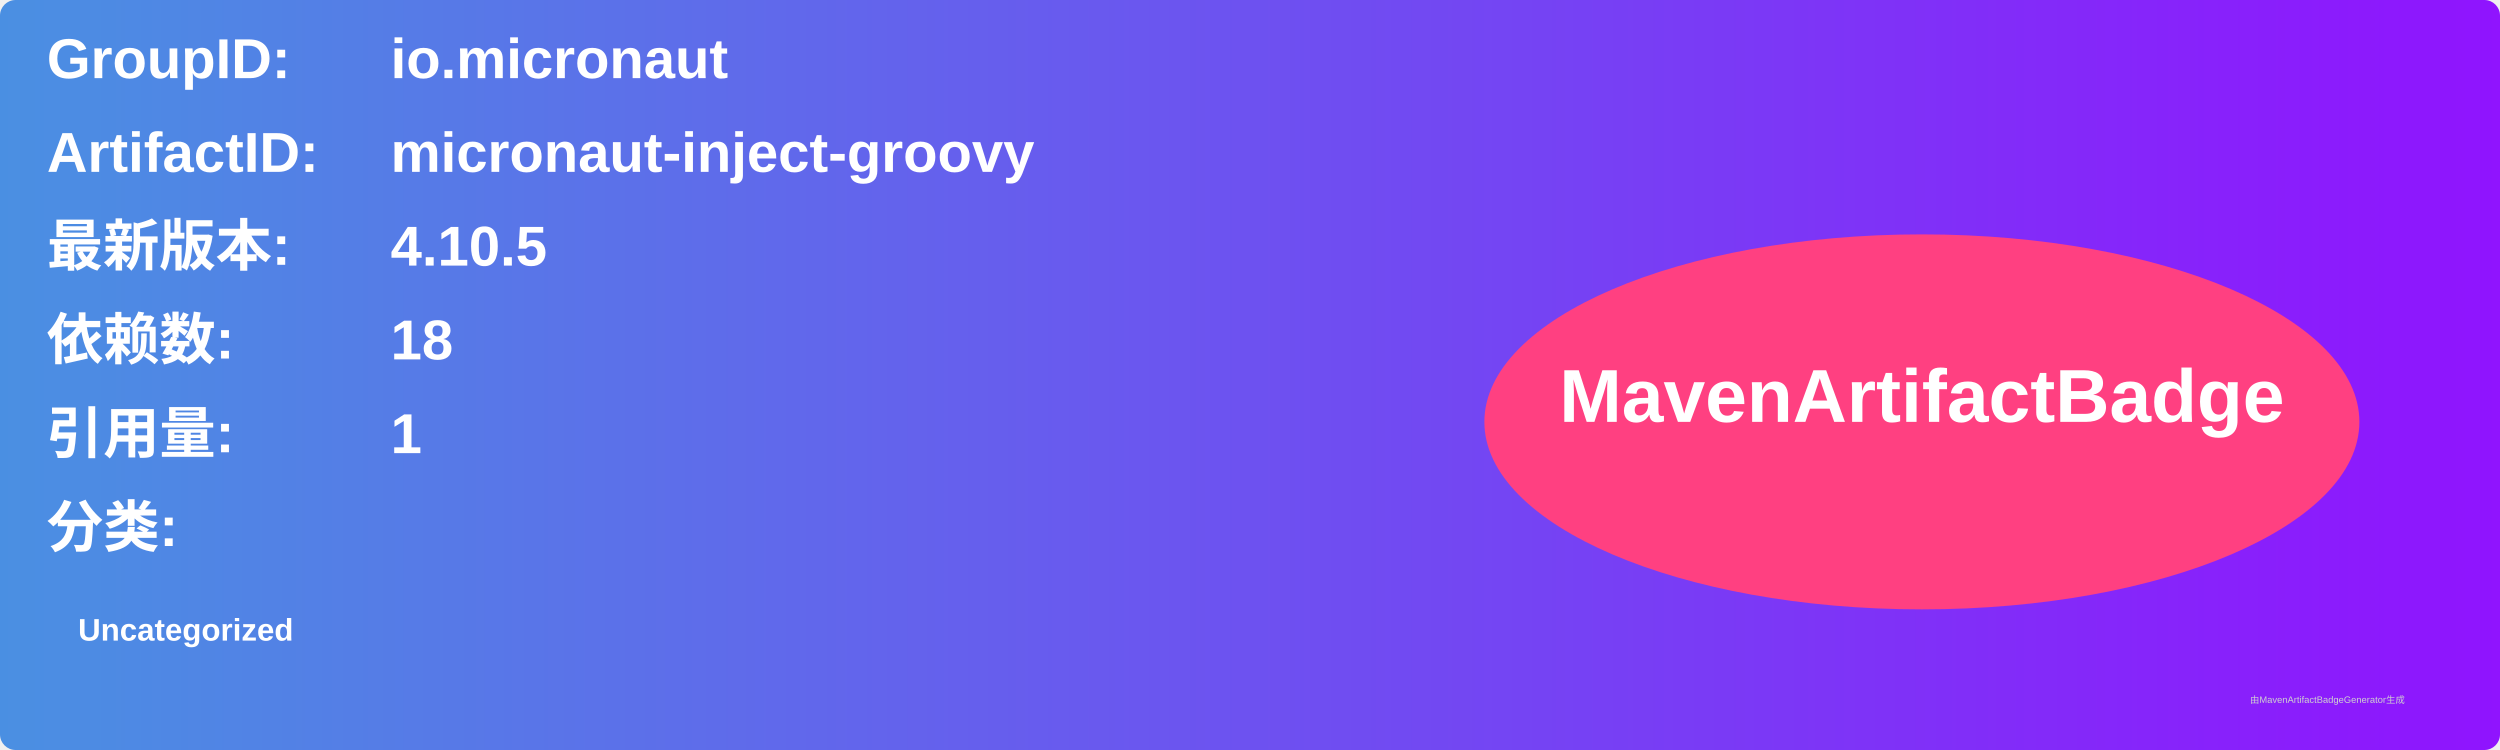
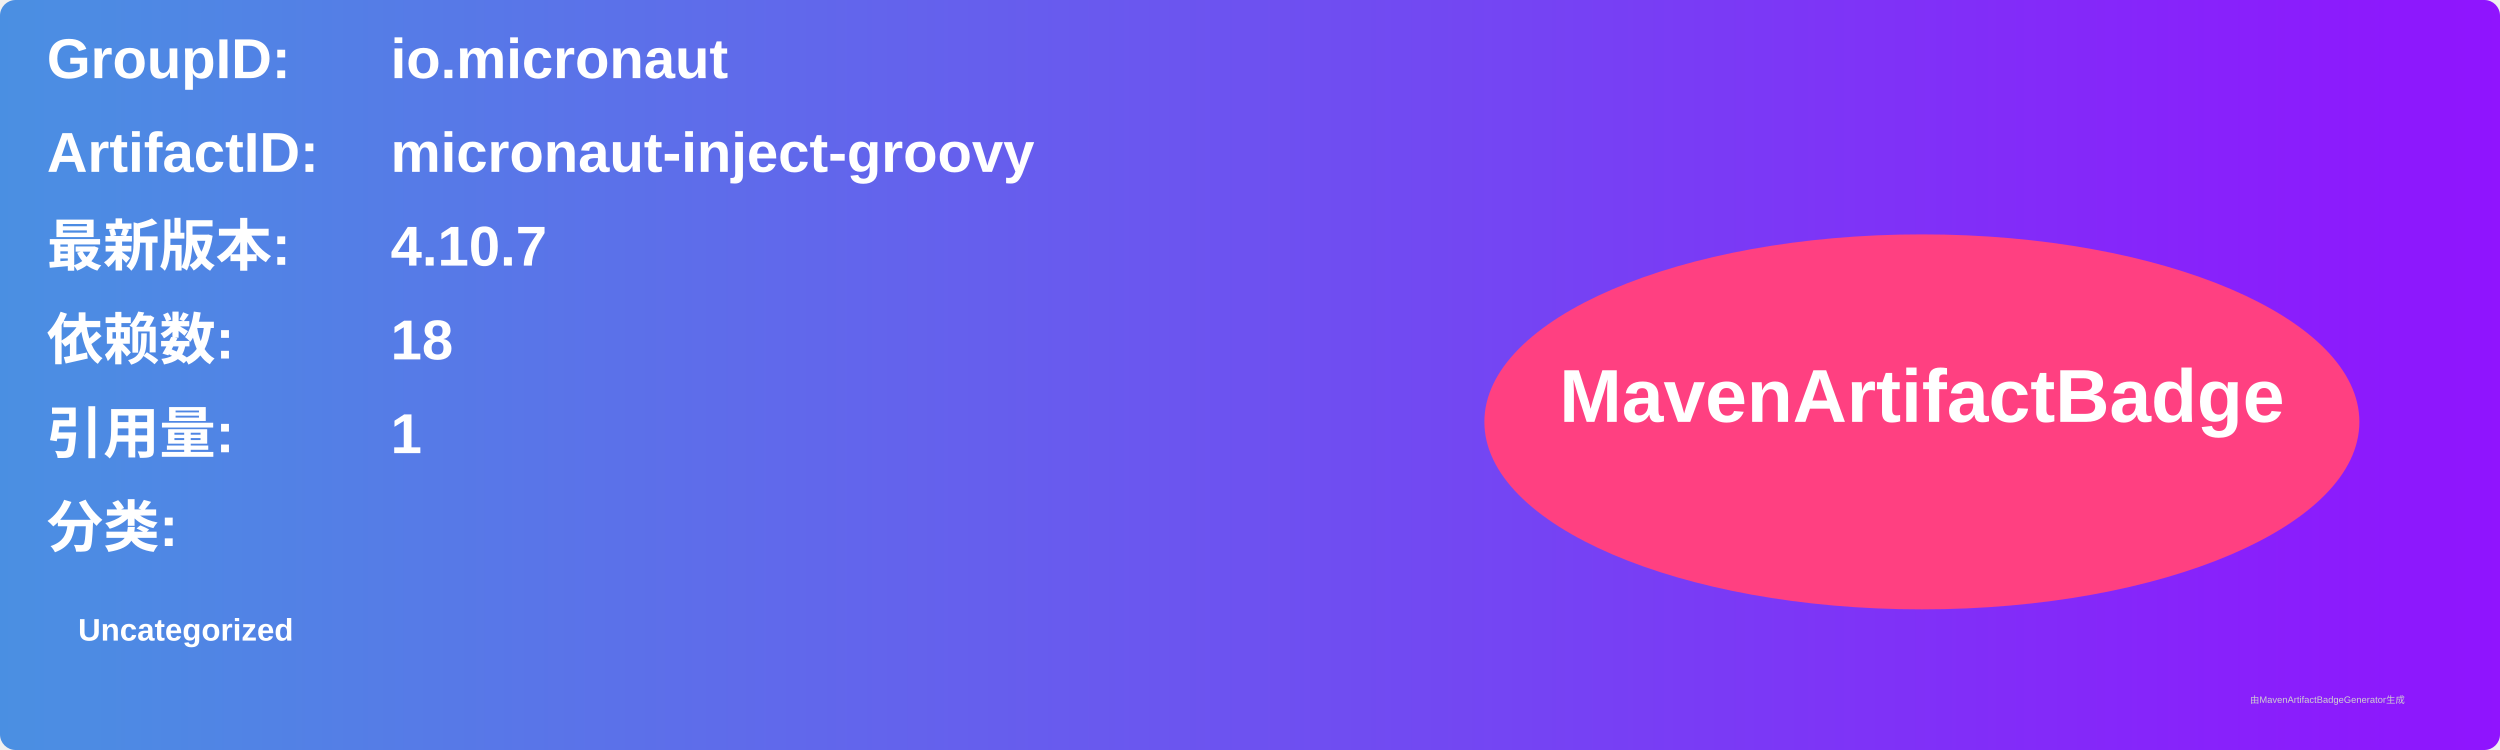
<svg xmlns="http://www.w3.org/2000/svg" width="800" height="240" viewBox="0 0 800 240">
  <linearGradient id="grad" x1="0%" y1="0%" x2="100%" y2="0%">
    <stop offset="0%" stop-color="#4a90e2" />
    <stop offset="100%" stop-color="#9013fe" />
  </linearGradient>
  <rect width="100%" height="100%" rx="5" ry="5" fill="url(#grad)" />
  <g transform="translate(15, 15)">
    <text x="0" y="10" font-family="Arial" font-size="18" fill="white" font-weight="bold" width="260">GroupID:</text>
    <text x="110" y="10" font-family="Arial" font-size="18" fill="white" font-weight="bold" width="460">io.micronaut</text>
    <text x="0" y="40" font-family="Arial" font-size="18" fill="white" font-weight="bold" width="260">ArtifactID:</text>
    <text x="110" y="40" font-family="Arial" font-size="18" fill="white" font-weight="bold" width="460">micronaut-inject-groovy</text>
    <text x="0" y="70" font-family="Arial" font-size="18" fill="white" font-weight="bold">最新版本:</text>
    <text x="110" y="70" font-family="Arial" font-size="18" fill="white" font-weight="bold">
-       <tspan font-weight="bold">4.10.5</tspan>
+       <tspan font-weight="bold">4.10.7</tspan>
    </text>
    <text x="0" y="100" font-family="Arial" font-size="18" fill="white" font-weight="bold">依赖数: </text>
    <text x="110" y="100" font-family="Arial" font-size="18" fill="white">
      <tspan font-weight="bold">18</tspan>
    </text>
    <text x="0" y="130" font-family="Arial" font-size="18" fill="white" font-weight="bold">引用量: </text>
    <text x="110" y="130" font-family="Arial" font-size="18" fill="white">
      <tspan font-weight="bold">1</tspan>
    </text>
    <text x="0" y="160" font-family="Arial" font-size="18" fill="white" font-weight="bold">分类:</text>
    <text x="10" y="190" font-family="Arial" font-size="10" fill="white">
      <tspan font-weight="bold">Uncategorized</tspan>
    </text>
    <ellipse cx="600" cy="120" rx="140" ry="60" fill="#ff4081" />
    <text x="600" y="120" text-anchor="middle" font-family="Arial" font-size="24" fill="white" font-weight="bold">MavenArtifactBadge</text>
  </g>
  <text x="720" y="225" font-family="Arial" font-size="3" fill="#d0d0d0">由MavenArtifactBadgeGenerator生成</text>
</svg>
